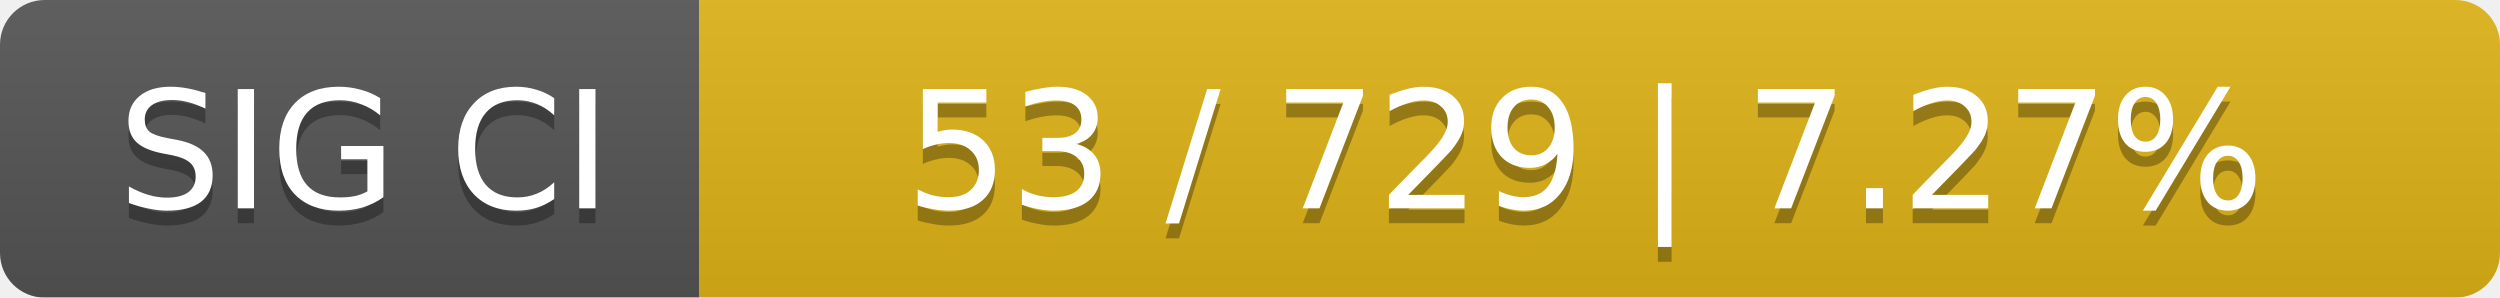
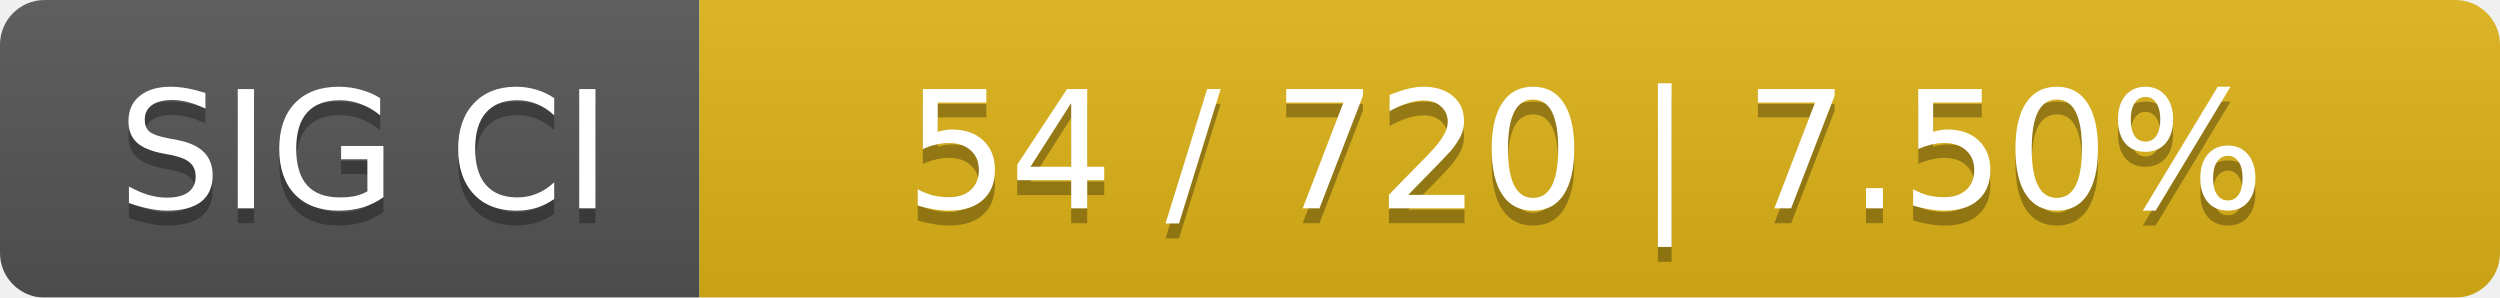
<svg xmlns="http://www.w3.org/2000/svg" width="168" height="20">
  <linearGradient id="smooth" x2="0" y2="100%">
    <stop offset="0" stop-color="#bbb" stop-opacity=".1" />
    <stop offset="1" stop-opacity=".1" />
  </linearGradient>
  <mask id="round">
    <rect width="168" height="20" rx="3" fill="#fff" />
  </mask>
  <g mask="url(#round)">
    <rect width="47" height="20" fill="#555" />
    <rect x="47" width="121" height="20" fill="#dfb317" />
    <rect width="168" height="20" fill="url(#smooth)" />
  </g>
  <g fill="#fff" text-anchor="middle" font-family="DejaVu Sans,Verdana,Geneva,sans-serif" font-size="11">
    <text x="24.5" y="15" fill="#010101" fill-opacity=".3">SIG CI</text>
    <text x="24.5" y="14">SIG CI</text>
-     <text x="106.5" y="15" fill="#010101" fill-opacity=".3">53 / 729    |    7.27%</text>
-     <text x="106.5" y="14">53 / 729    |    7.27%</text>
+     <text x="106.5" y="15" fill="#010101" fill-opacity=".3">54 / 720    |    7.50%</text>
+     <text x="106.5" y="14">54 / 720    |    7.50%</text>
  </g>
</svg>
